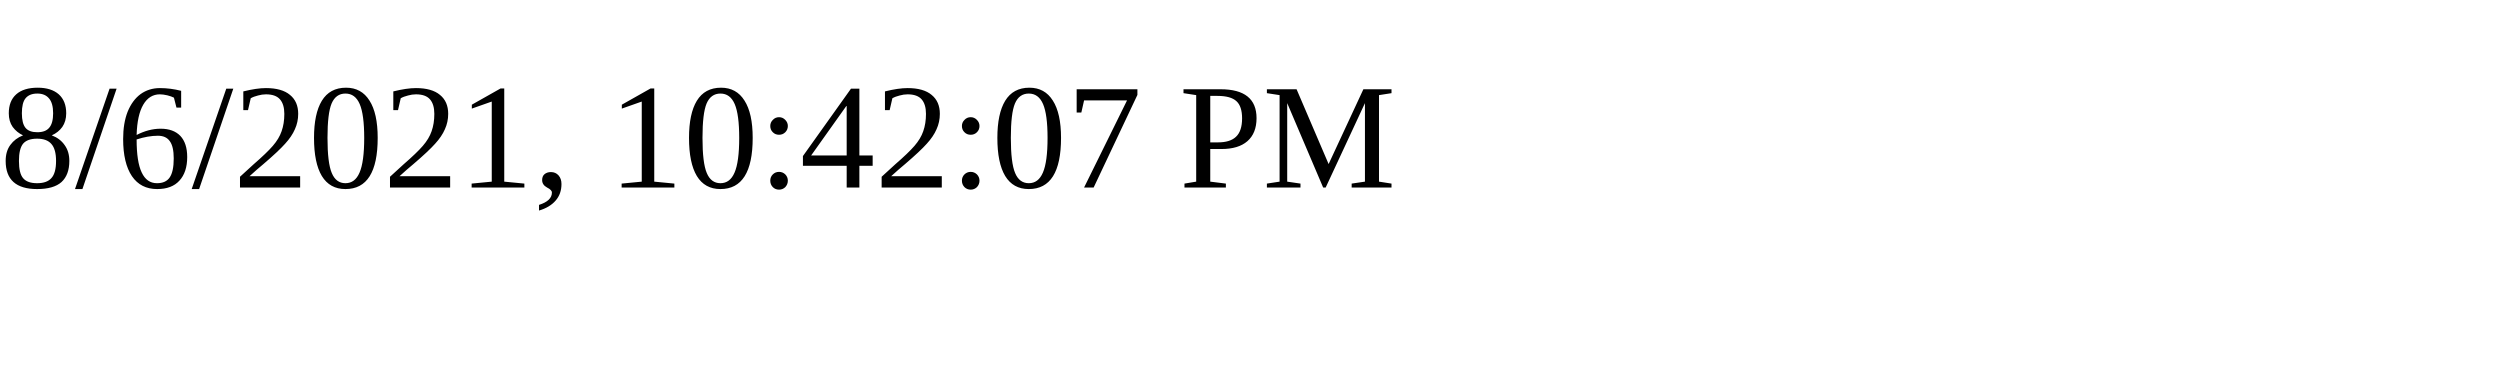
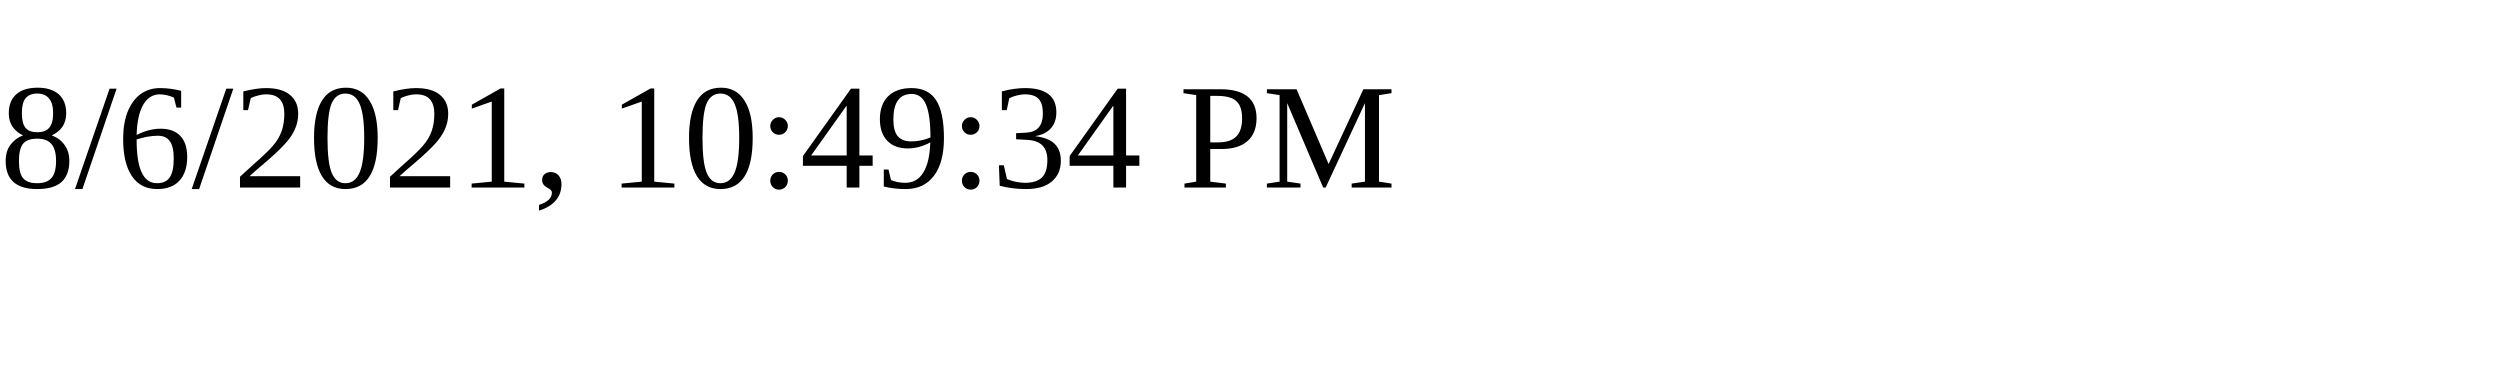
<svg xmlns="http://www.w3.org/2000/svg" height="30" width="200">
-   <text x="0" y="15">8/6/2021, 10:42:07 PM</text>
+   <text x="0" y="15">8/6/2021, 10:49:34 PM</text>
</svg>
